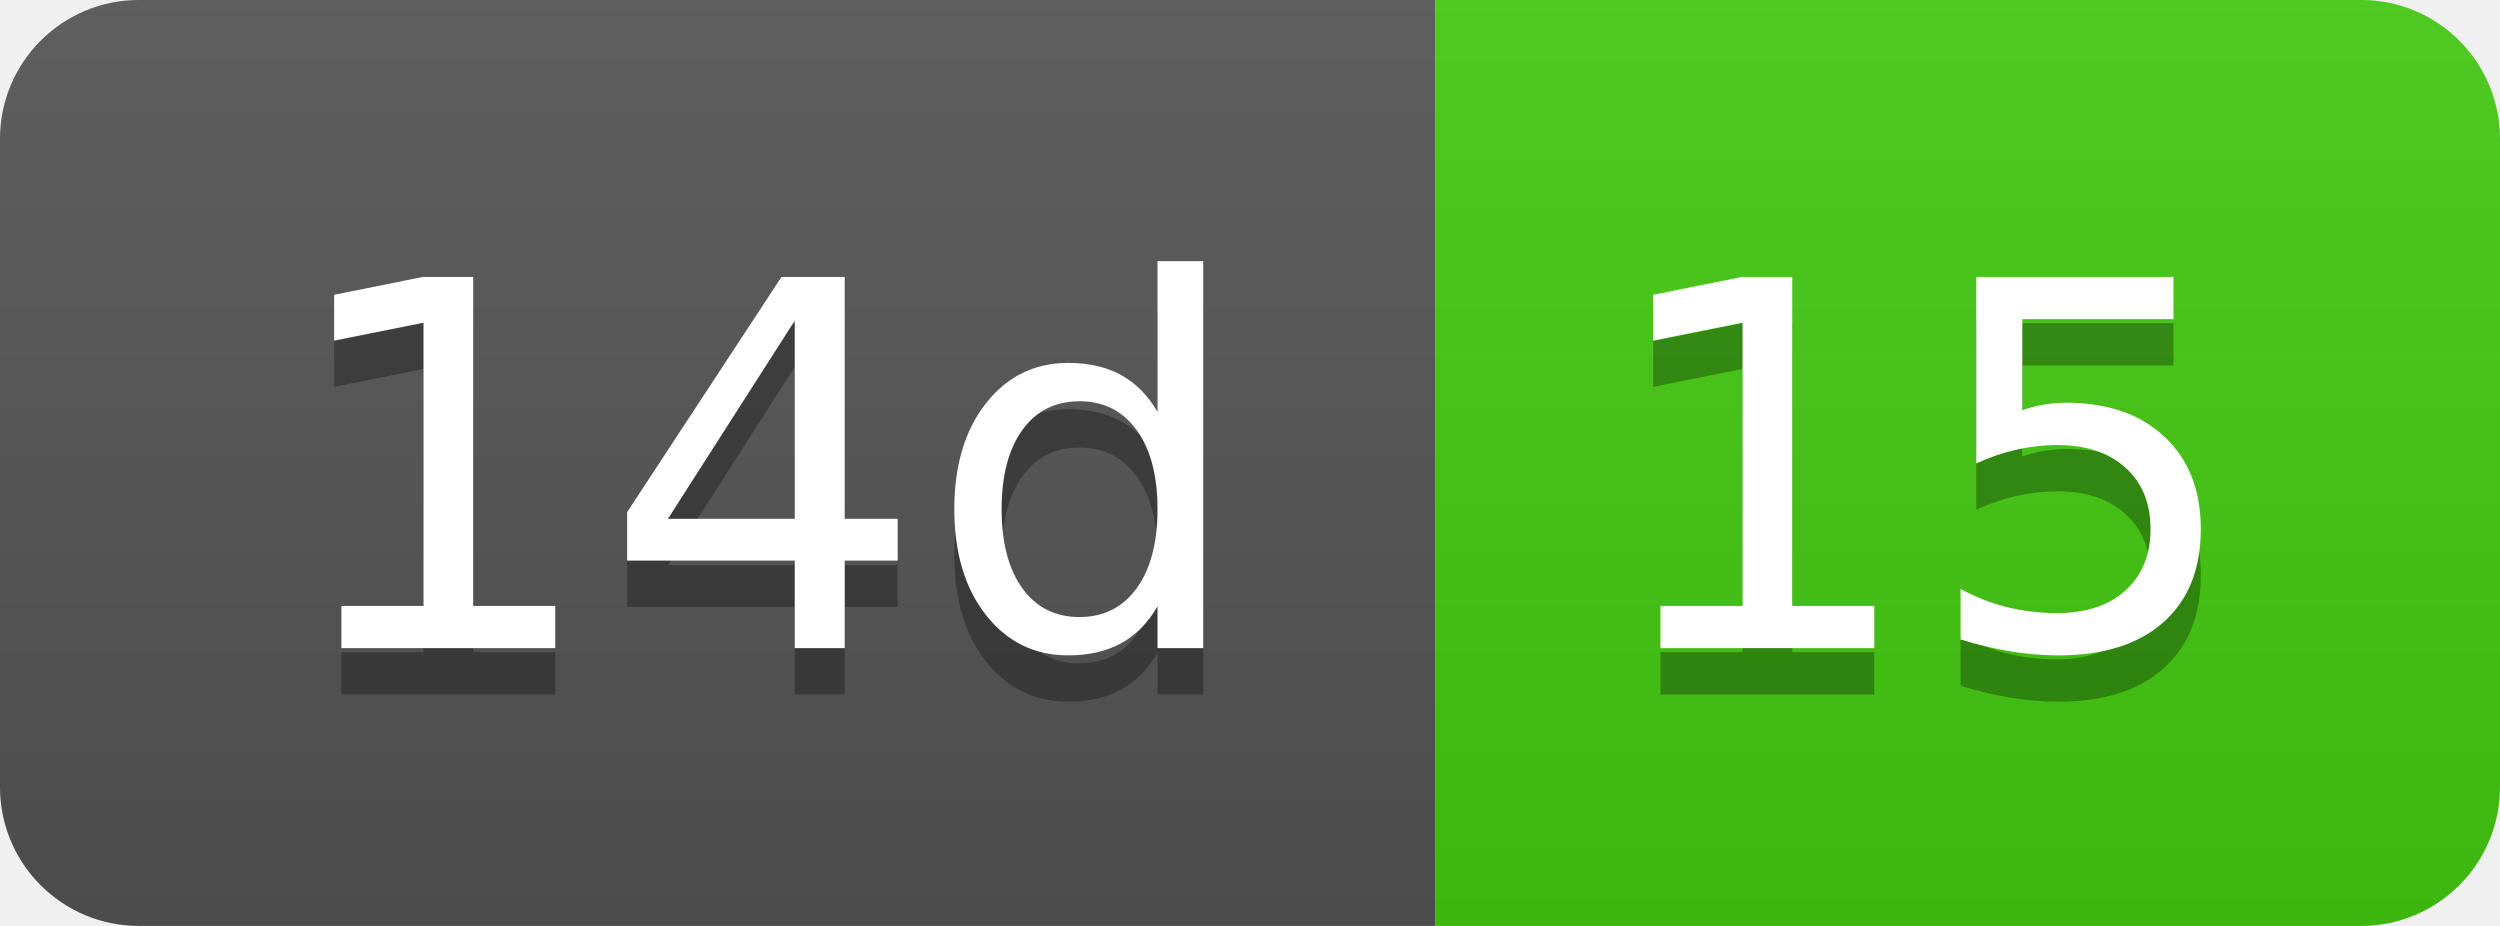
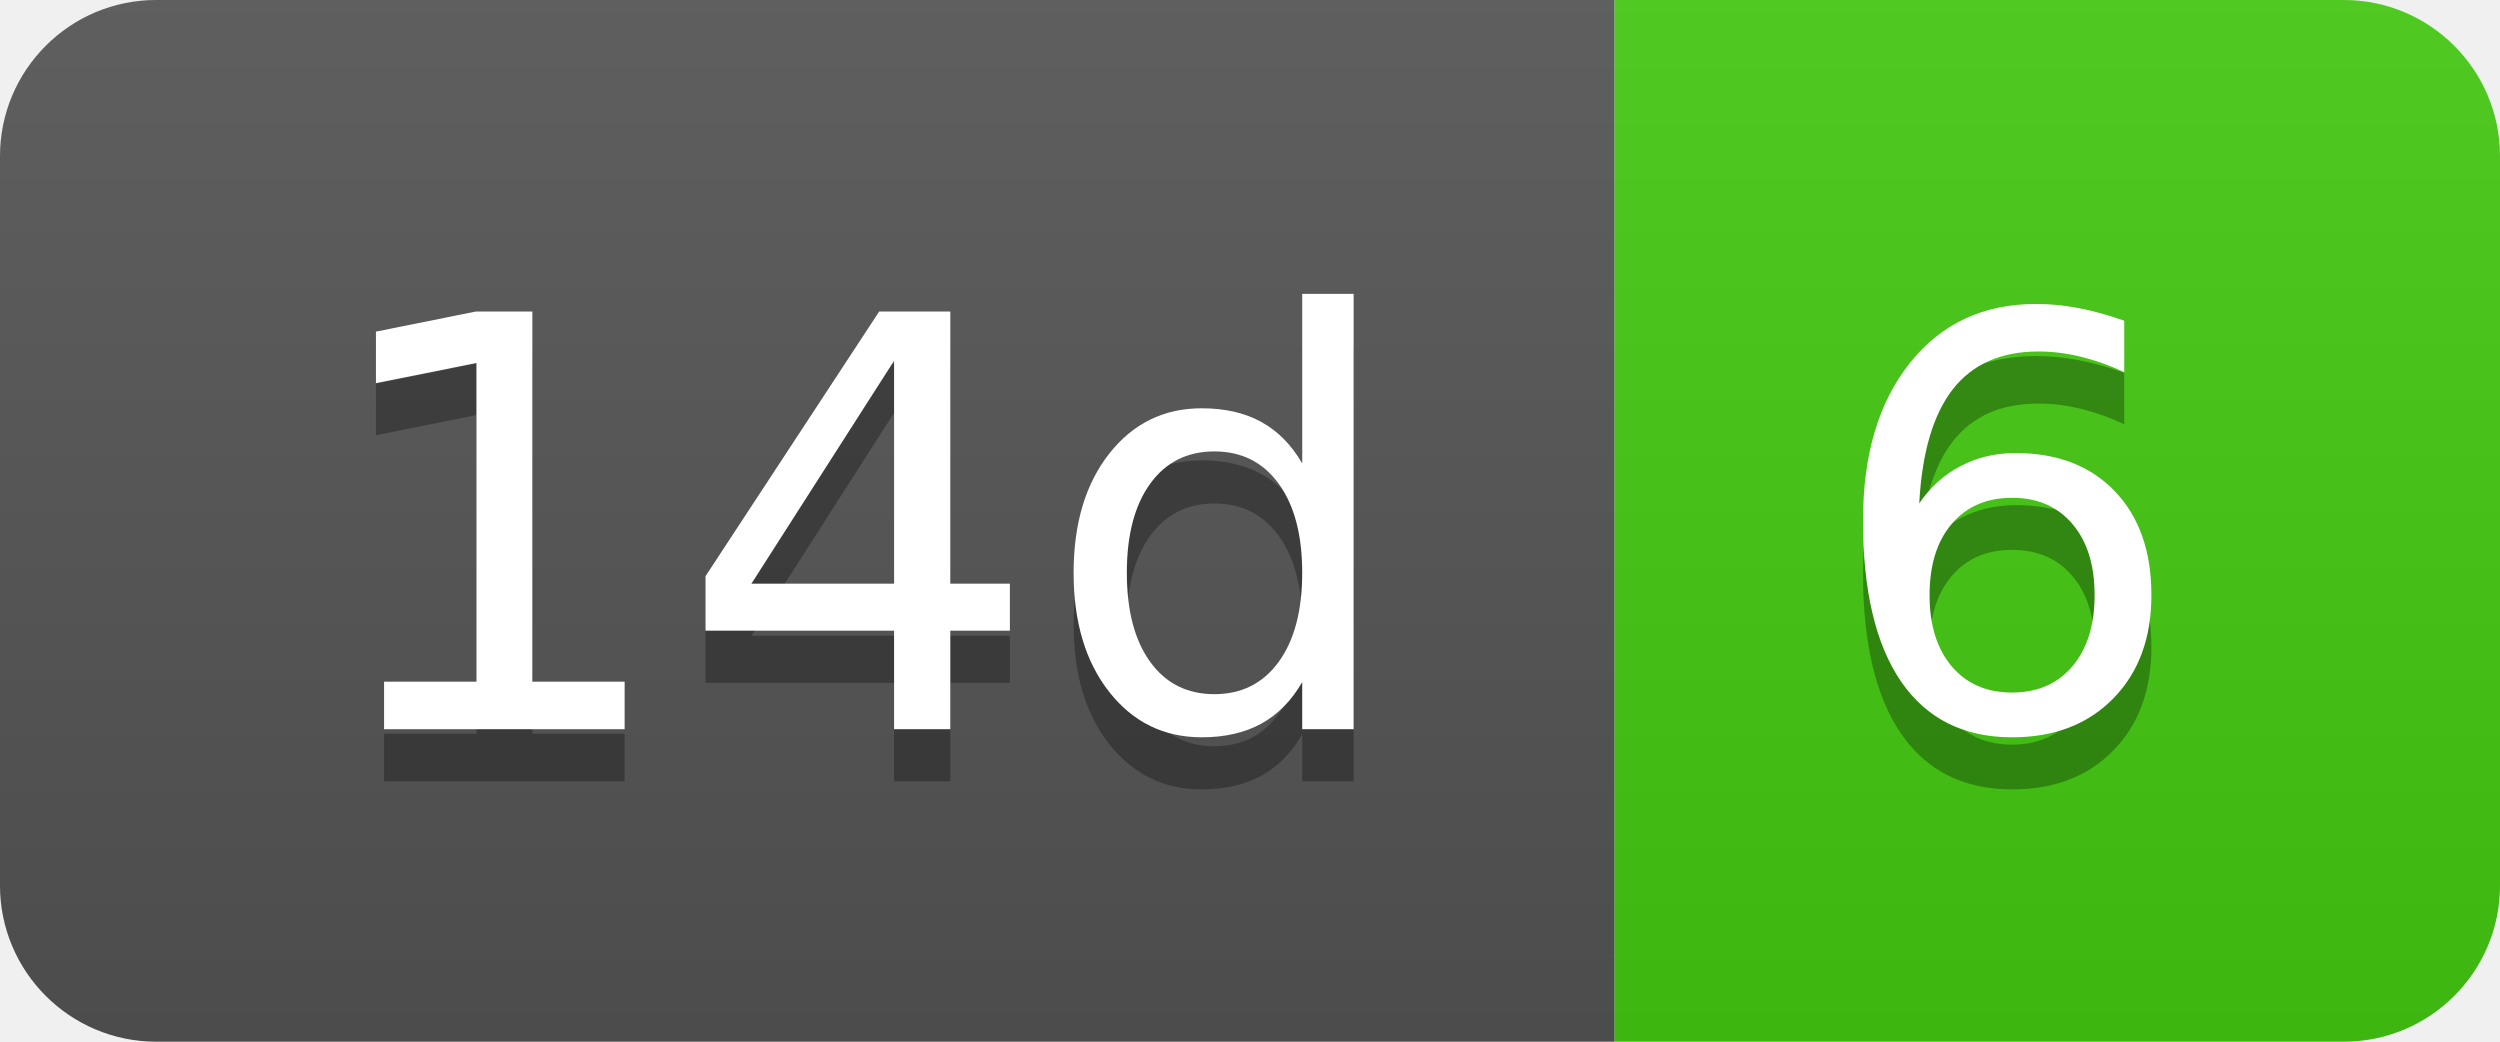
- <svg xmlns="http://www.w3.org/2000/svg" width="54" height="20" role="img" aria-label="14d: 15">
+ <svg xmlns="http://www.w3.org/2000/svg" width="48" height="20" role="img" aria-label="14d: 6">
  <linearGradient id="s" x2="0" y2="100%">
    <stop offset="0" stop-color="#bbb" stop-opacity=".1" />
    <stop offset="1" stop-opacity=".1" />
  </linearGradient>
  <clipPath id="r">
-     <rect width="54" height="20" rx="3" fill="#fff" />
+     <rect width="48" height="20" rx="3" fill="#fff" />
  </clipPath>
  <g clip-path="url(#r)">
    <rect width="31" height="20" fill="#555" />
-     <rect x="31" width="23" height="20" fill="#4c1" />
-     <rect width="54" height="20" fill="url(#s)" />
+     <rect x="31" width="17" height="20" fill="#4c1" />
+     <rect width="48" height="20" fill="url(#s)" />
  </g>
  <g fill="#fff" text-anchor="middle" font-family="Verdana,Geneva,DejaVu Sans,sans-serif" text-rendering="geometricPrecision" font-size="110">
    <text aria-hidden="true" x="165" y="150" fill="#010101" fill-opacity=".3" transform="scale(.1)" textLength="210">14d</text>
    <text x="165" y="140" transform="scale(.1)" fill="#fff" textLength="210">14d</text>
-     <text aria-hidden="true" x="415" y="150" fill="#010101" fill-opacity=".3" transform="scale(.1)" textLength="130">15</text>
-     <text x="415" y="140" transform="scale(.1)" fill="#fff" textLength="130">15</text>
+     <text aria-hidden="true" x="385" y="150" fill="#010101" fill-opacity=".3" transform="scale(.1)" textLength="70">6</text>
+     <text x="385" y="140" transform="scale(.1)" fill="#fff" textLength="70">6</text>
  </g>
</svg>
